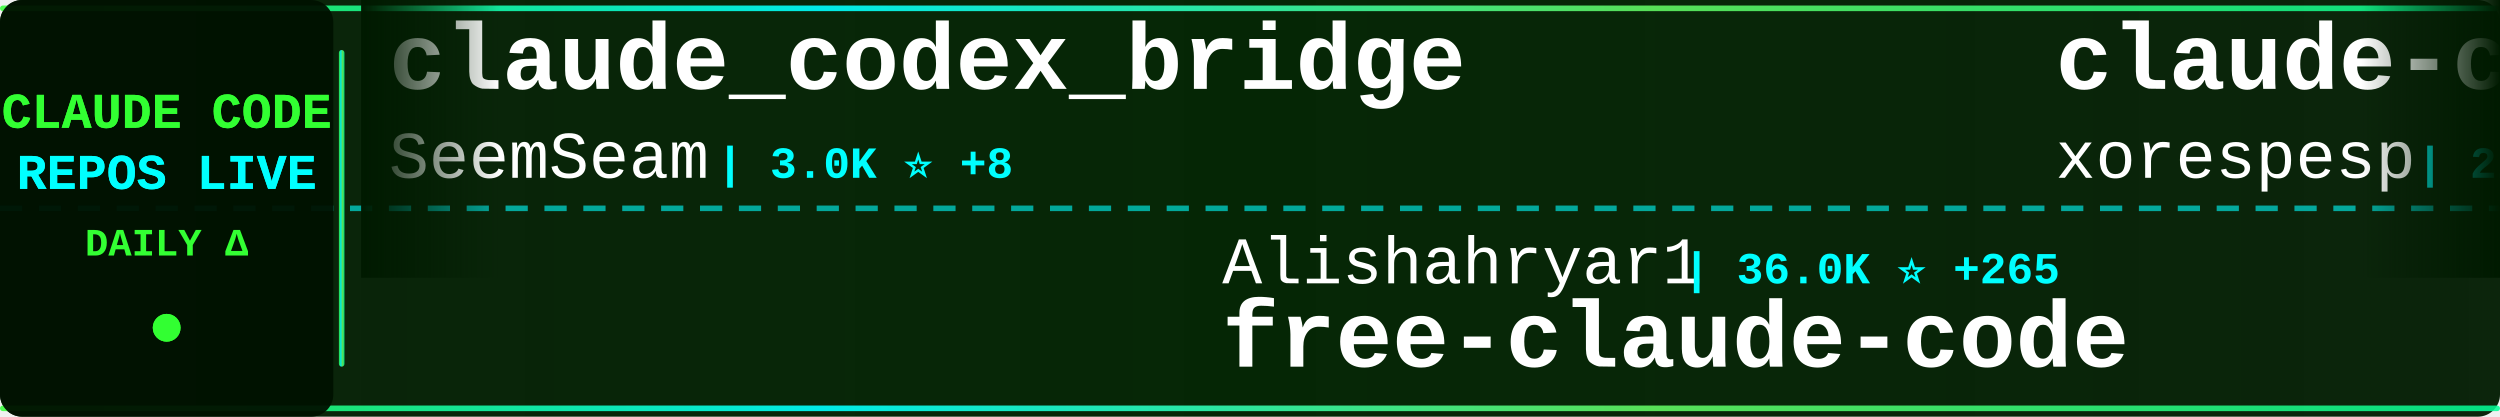
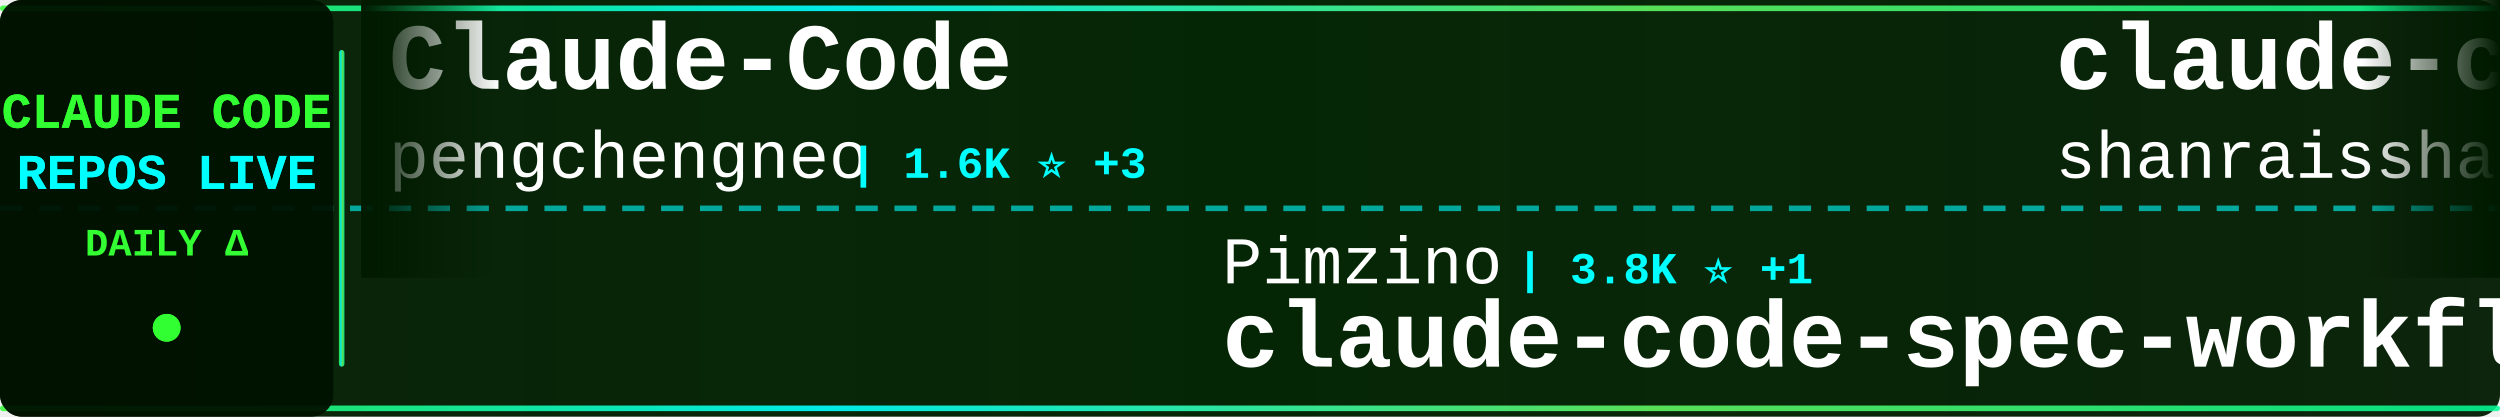
<svg xmlns="http://www.w3.org/2000/svg" width="900" height="150">
  <defs>
    <linearGradient id="tickerBg" x1="0%" y1="0%" x2="100%" y2="0%">
      <stop offset="0%" style="stop-color:#001a00;stop-opacity:0.95" />
      <stop offset="50%" style="stop-color:#002200;stop-opacity:0.98" />
      <stop offset="100%" style="stop-color:#001a00;stop-opacity:0.95" />
    </linearGradient>
    <linearGradient id="borderGrad" x1="0%" y1="0%" x2="100%" y2="0%">
      <stop offset="0%" style="stop-color:#33ff33;stop-opacity:0.85">
        <animate attributeName="stop-opacity" values="0.85;1;0.85" dur="2s" repeatCount="indefinite" />
      </stop>
      <stop offset="33%" style="stop-color:#00ffff;stop-opacity:0.9">
        <animate attributeName="stop-opacity" values="0.9;1;0.9" dur="2.2s" repeatCount="indefinite" />
      </stop>
      <stop offset="66%" style="stop-color:#66ff66;stop-opacity:0.85">
        <animate attributeName="stop-opacity" values="0.85;1;0.85" dur="1.8s" repeatCount="indefinite" />
      </stop>
      <stop offset="100%" style="stop-color:#00ff99;stop-opacity:0.85">
        <animate attributeName="stop-opacity" values="0.85;1;0.85" dur="2s" repeatCount="indefinite" />
      </stop>
    </linearGradient>
    <filter id="textGlow">
      <feGaussianBlur stdDeviation="0.1" result="coloredBlur" />
      <feMerge>
        <feMergeNode in="coloredBlur" />
        <feMergeNode in="SourceGraphic" />
      </feMerge>
    </filter>
    <filter id="metricGlow">
      <feGaussianBlur stdDeviation="0.2" result="coloredBlur" />
      <feMerge>
        <feMergeNode in="coloredBlur" />
        <feMergeNode in="SourceGraphic" />
      </feMerge>
    </filter>
    <linearGradient id="leftFade" x1="0%" y1="0%" x2="100%" y2="0%">
      <stop offset="0%" style="stop-color:#001a00;stop-opacity:1" />
      <stop offset="100%" style="stop-color:#001a00;stop-opacity:0" />
    </linearGradient>
    <linearGradient id="rightFade" x1="0%" y1="0%" x2="100%" y2="0%">
      <stop offset="0%" style="stop-color:#001a00;stop-opacity:0" />
      <stop offset="100%" style="stop-color:#001a00;stop-opacity:1" />
    </linearGradient>
  </defs>
  <rect width="900" height="150" fill="url(#tickerBg)" rx="8" />
  <rect x="0" y="2" width="900" height="2" fill="url(#borderGrad)" rx="1" />
  <rect x="0" y="146" width="900" height="2" fill="url(#borderGrad)" rx="1" />
  <line x1="0" y1="75" x2="900" y2="75" stroke="#00ffff" stroke-width="2" stroke-dasharray="8 6" opacity="0.6" />
  <rect x="0" y="0" width="120" height="150" fill="#001100" opacity="0.95" rx="8" />
  <text x="60" y="46" font-family="'Courier New', monospace" font-size="18" font-weight="bold" fill="#33ff33" text-anchor="middle" filter="url(#textGlow)">
    CLAUDE CODE
  </text>
  <text x="60" y="68" font-family="'Courier New', monospace" font-size="18" font-weight="bold" fill="#00ffff" text-anchor="middle" filter="url(#textGlow)">
    REPOS LIVE
  </text>
  <text x="60" y="92" font-family="'Courier New', monospace" font-size="14" font-weight="bold" fill="#33ff33" text-anchor="middle">
    DAILY Δ
  </text>
  <circle cx="60" cy="118" r="5" fill="#33ff33" filter="url(#metricGlow)">
    <animate attributeName="r" values="4;6;4" dur="1.5s" repeatCount="indefinite" />
    <animate attributeName="opacity" values="0.6;1;0.6" dur="1.5s" repeatCount="indefinite" />
  </circle>
  <rect x="122" y="18" width="2" height="114" fill="url(#borderGrad)" rx="1" />
  <clipPath id="tickerClip">
    <rect x="130" y="0" width="770" height="150" />
  </clipPath>
  <g clip-path="url(#tickerClip)">
    <g id="tickerItems">
      <animateTransform attributeName="transform" attributeType="XML" type="translate" from="0 0" to="-3000 0" dur="54s" repeatCount="indefinite" />
      <g transform="translate(0, 0)">
-         <text x="140" y="32" font-family="'Courier New', monospace" font-size="34" font-weight="bold" fill="#ffffff">claude_codex_bridge</text>
-         <text x="140" y="64" font-family="'Courier New', monospace" font-size="24" font-weight="normal" fill="#ffffff" opacity="1.0">SeemSeam</text>
-         <text x="258" y="64" font-family="'Courier New', monospace" font-size="16" font-weight="bold" fill="#00ffff"> | 3.0K ⭐ +8</text>
+         <text x="140" y="32" font-family="'Courier New', monospace" font-size="34" font-weight="bold" fill="#ffffff">Claude-Code</text>
+         <text x="140" y="64" font-family="'Courier New', monospace" font-size="24" font-weight="normal" fill="#ffffff" opacity="1.0">pengchengneo</text>
+         <text x="306" y="64" font-family="'Courier New', monospace" font-size="16" font-weight="bold" fill="#00ffff"> | 1.6K ⭐ +3</text>
      </g>
      <g transform="translate(300, 0)">
-         <text x="140" y="102" font-family="'Courier New', monospace" font-size="24" font-weight="normal" fill="#ffffff" opacity="1.0">Alishahryar1</text>
-         <text x="306" y="102" font-family="'Courier New', monospace" font-size="16" font-weight="bold" fill="#00ffff"> | 36.0K ⭐ +265</text>
-         <text x="140" y="132" font-family="'Courier New', monospace" font-size="34" font-weight="bold" fill="#ffffff">free-claude-code</text>
+         <text x="140" y="102" font-family="'Courier New', monospace" font-size="24" font-weight="normal" fill="#ffffff" opacity="1.0">Pimzino</text>
+         <text x="246" y="102" font-family="'Courier New', monospace" font-size="16" font-weight="bold" fill="#00ffff"> | 3.8K ⭐ +1</text>
+         <text x="140" y="132" font-family="'Courier New', monospace" font-size="34" font-weight="bold" fill="#ffffff">claude-code-spec-workflo...</text>
      </g>
      <g transform="translate(600, 0)">
-         <text x="140" y="32" font-family="'Courier New', monospace" font-size="34" font-weight="bold" fill="#ffffff">claude-code</text>
-         <text x="140" y="64" font-family="'Courier New', monospace" font-size="24" font-weight="normal" fill="#ffffff" opacity="1.0">xorespesp</text>
-         <text x="270" y="64" font-family="'Courier New', monospace" font-size="16" font-weight="bold" fill="#00ffff"> | 228 ⭐</text>
+         <text x="140" y="32" font-family="'Courier New', monospace" font-size="34" font-weight="bold" fill="#ffffff">claude-code-best-practic...</text>
+         <text x="140" y="64" font-family="'Courier New', monospace" font-size="24" font-weight="normal" fill="#ffffff" opacity="1.0">shanraisshan</text>
+         <text x="306" y="64" font-family="'Courier New', monospace" font-size="16" font-weight="bold" fill="#00ffff"> | 58.4K ⭐ +77</text>
      </g>
      <g transform="translate(900, 0)">
-         <text x="140" y="102" font-family="'Courier New', monospace" font-size="24" font-weight="normal" fill="#ffffff" opacity="1.0">multica-ai</text>
-         <text x="282" y="102" font-family="'Courier New', monospace" font-size="16" font-weight="bold" fill="#00ffff"> | 179.4K ⭐ +479</text>
-         <text x="140" y="132" font-family="'Courier New', monospace" font-size="34" font-weight="bold" fill="#ffffff">andrej-karpathy-skills</text>
+         <text x="140" y="102" font-family="'Courier New', monospace" font-size="24" font-weight="normal" fill="#ffffff" opacity="1.0">ykdojo</text>
+         <text x="234" y="102" font-family="'Courier New', monospace" font-size="16" font-weight="bold" fill="#00ffff"> | 8.9K ⭐ +10</text>
+         <text x="140" y="132" font-family="'Courier New', monospace" font-size="34" font-weight="bold" fill="#ffffff">claude-code-tips</text>
      </g>
      <g transform="translate(1200, 0)">
-         <text x="140" y="32" font-family="'Courier New', monospace" font-size="34" font-weight="bold" fill="#ffffff">claude-code-rev</text>
-         <text x="140" y="64" font-family="'Courier New', monospace" font-size="24" font-weight="normal" fill="#ffffff" opacity="1.0">oboard</text>
-         <text x="234" y="64" font-family="'Courier New', monospace" font-size="16" font-weight="bold" fill="#00ffff"> | 3.2K ⭐ +2</text>
+         <text x="140" y="32" font-family="'Courier New', monospace" font-size="34" font-weight="bold" fill="#ffffff">claude-code-local</text>
+         <text x="140" y="64" font-family="'Courier New', monospace" font-size="24" font-weight="normal" fill="#ffffff" opacity="1.0">nicedreamzapp</text>
+         <text x="318" y="64" font-family="'Courier New', monospace" font-size="16" font-weight="bold" fill="#00ffff"> | 2.8K ⭐ +3</text>
      </g>
      <g transform="translate(1500, 0)">
-         <text x="140" y="102" font-family="'Courier New', monospace" font-size="24" font-weight="normal" fill="#ffffff" opacity="1.0">lowcortisolprogrammer</text>
-         <text x="414" y="102" font-family="'Courier New', monospace" font-size="16" font-weight="bold" fill="#00ffff"> | 171 ⭐</text>
+         <text x="140" y="102" font-family="'Courier New', monospace" font-size="24" font-weight="normal" fill="#ffffff" opacity="1.0">shareAI-lab</text>
+         <text x="294" y="102" font-family="'Courier New', monospace" font-size="16" font-weight="bold" fill="#00ffff"> | 67.6K ⭐ +100</text>
+         <text x="140" y="132" font-family="'Courier New', monospace" font-size="34" font-weight="bold" fill="#ffffff">learn-claude-code</text>
+       </g>
+       <g transform="translate(1800, 0)">
+         <text x="140" y="32" font-family="'Courier New', monospace" font-size="34" font-weight="bold" fill="#ffffff">Claude-code</text>
+         <text x="140" y="64" font-family="'Courier New', monospace" font-size="24" font-weight="normal" fill="#ffffff" opacity="1.0">fazxes</text>
+         <text x="234" y="64" font-family="'Courier New', monospace" font-size="16" font-weight="bold" fill="#00ffff"> | 222 ⭐</text>
+       </g>
+       <g transform="translate(2100, 0)">
+         <text x="140" y="102" font-family="'Courier New', monospace" font-size="24" font-weight="normal" fill="#ffffff" opacity="1.0">isboyjc</text>
+         <text x="246" y="102" font-family="'Courier New', monospace" font-size="16" font-weight="bold" fill="#00ffff"> | 159 ⭐</text>
        <text x="140" y="132" font-family="'Courier New', monospace" font-size="34" font-weight="bold" fill="#ffffff">claude-code</text>
      </g>
-       <g transform="translate(1800, 0)">
-         <text x="140" y="32" font-family="'Courier New', monospace" font-size="34" font-weight="bold" fill="#ffffff">Claude-Code-Workflow</text>
-         <text x="140" y="64" font-family="'Courier New', monospace" font-size="24" font-weight="normal" fill="#ffffff" opacity="1.0">catlog22</text>
-         <text x="258" y="64" font-family="'Courier New', monospace" font-size="16" font-weight="bold" fill="#00ffff"> | 2.1K ⭐ +3</text>
-       </g>
-       <g transform="translate(2100, 0)">
-         <text x="140" y="102" font-family="'Courier New', monospace" font-size="24" font-weight="normal" fill="#ffffff" opacity="1.0">affaan-m</text>
-         <text x="258" y="102" font-family="'Courier New', monospace" font-size="16" font-weight="bold" fill="#00ffff"> | 219.0K ⭐ +570</text>
-         <text x="140" y="132" font-family="'Courier New', monospace" font-size="34" font-weight="bold" fill="#ffffff">ECC</text>
-       </g>
      <g transform="translate(2400, 0)">
-         <text x="140" y="32" font-family="'Courier New', monospace" font-size="34" font-weight="bold" fill="#ffffff">claude-code-pm-course</text>
-         <text x="140" y="64" font-family="'Courier New', monospace" font-size="24" font-weight="normal" fill="#ffffff" opacity="1.0">carlvellotti</text>
-         <text x="306" y="64" font-family="'Courier New', monospace" font-size="16" font-weight="bold" fill="#00ffff"> | 2.1K ⭐ +1</text>
+         <text x="140" y="32" font-family="'Courier New', monospace" font-size="34" font-weight="bold" fill="#ffffff">claude-code-workflows</text>
+         <text x="140" y="64" font-family="'Courier New', monospace" font-size="24" font-weight="normal" fill="#ffffff" opacity="1.0">OneRedOak</text>
+         <text x="270" y="64" font-family="'Courier New', monospace" font-size="16" font-weight="bold" fill="#00ffff"> | 3.8K ⭐ +3</text>
      </g>
      <g transform="translate(2700, 0)">
-         <text x="140" y="102" font-family="'Courier New', monospace" font-size="24" font-weight="normal" fill="#ffffff" opacity="1.0">liuup</text>
-         <text x="222" y="102" font-family="'Courier New', monospace" font-size="16" font-weight="bold" fill="#00ffff"> | 3.2K ⭐ +12</text>
-         <text x="140" y="132" font-family="'Courier New', monospace" font-size="34" font-weight="bold" fill="#ffffff">claude-code-analysis</text>
+         <text x="140" y="102" font-family="'Courier New', monospace" font-size="24" font-weight="normal" fill="#ffffff" opacity="1.0">ponponon</text>
+         <text x="258" y="102" font-family="'Courier New', monospace" font-size="16" font-weight="bold" fill="#00ffff"> | 2.3K ⭐ +3</text>
+         <text x="140" y="132" font-family="'Courier New', monospace" font-size="34" font-weight="bold" fill="#ffffff">claude_code_src</text>
      </g>
      <g transform="translate(3000, 0)">
-         <text x="140" y="32" font-family="'Courier New', monospace" font-size="34" font-weight="bold" fill="#ffffff">claude_codex_bridge</text>
-         <text x="140" y="64" font-family="'Courier New', monospace" font-size="24" font-weight="normal" fill="#ffffff" opacity="1.0">SeemSeam</text>
-         <text x="258" y="64" font-family="'Courier New', monospace" font-size="16" font-weight="bold" fill="#00ffff"> | 3.0K ⭐ +8</text>
+         <text x="140" y="32" font-family="'Courier New', monospace" font-size="34" font-weight="bold" fill="#ffffff">Claude-Code</text>
+         <text x="140" y="64" font-family="'Courier New', monospace" font-size="24" font-weight="normal" fill="#ffffff" opacity="1.0">pengchengneo</text>
+         <text x="306" y="64" font-family="'Courier New', monospace" font-size="16" font-weight="bold" fill="#00ffff"> | 1.6K ⭐ +3</text>
      </g>
      <g transform="translate(3300, 0)">
-         <text x="140" y="102" font-family="'Courier New', monospace" font-size="24" font-weight="normal" fill="#ffffff" opacity="1.0">Alishahryar1</text>
-         <text x="306" y="102" font-family="'Courier New', monospace" font-size="16" font-weight="bold" fill="#00ffff"> | 36.0K ⭐ +265</text>
-         <text x="140" y="132" font-family="'Courier New', monospace" font-size="34" font-weight="bold" fill="#ffffff">free-claude-code</text>
+         <text x="140" y="102" font-family="'Courier New', monospace" font-size="24" font-weight="normal" fill="#ffffff" opacity="1.0">Pimzino</text>
+         <text x="246" y="102" font-family="'Courier New', monospace" font-size="16" font-weight="bold" fill="#00ffff"> | 3.8K ⭐ +1</text>
+         <text x="140" y="132" font-family="'Courier New', monospace" font-size="34" font-weight="bold" fill="#ffffff">claude-code-spec-workflo...</text>
      </g>
      <g transform="translate(3600, 0)">
-         <text x="140" y="32" font-family="'Courier New', monospace" font-size="34" font-weight="bold" fill="#ffffff">claude-code</text>
-         <text x="140" y="64" font-family="'Courier New', monospace" font-size="24" font-weight="normal" fill="#ffffff" opacity="1.0">xorespesp</text>
-         <text x="270" y="64" font-family="'Courier New', monospace" font-size="16" font-weight="bold" fill="#00ffff"> | 228 ⭐</text>
+         <text x="140" y="32" font-family="'Courier New', monospace" font-size="34" font-weight="bold" fill="#ffffff">claude-code-best-practic...</text>
+         <text x="140" y="64" font-family="'Courier New', monospace" font-size="24" font-weight="normal" fill="#ffffff" opacity="1.0">shanraisshan</text>
+         <text x="306" y="64" font-family="'Courier New', monospace" font-size="16" font-weight="bold" fill="#00ffff"> | 58.4K ⭐ +77</text>
      </g>
      <g transform="translate(3900, 0)">
-         <text x="140" y="102" font-family="'Courier New', monospace" font-size="24" font-weight="normal" fill="#ffffff" opacity="1.0">multica-ai</text>
-         <text x="282" y="102" font-family="'Courier New', monospace" font-size="16" font-weight="bold" fill="#00ffff"> | 179.4K ⭐ +479</text>
-         <text x="140" y="132" font-family="'Courier New', monospace" font-size="34" font-weight="bold" fill="#ffffff">andrej-karpathy-skills</text>
+         <text x="140" y="102" font-family="'Courier New', monospace" font-size="24" font-weight="normal" fill="#ffffff" opacity="1.0">ykdojo</text>
+         <text x="234" y="102" font-family="'Courier New', monospace" font-size="16" font-weight="bold" fill="#00ffff"> | 8.9K ⭐ +10</text>
+         <text x="140" y="132" font-family="'Courier New', monospace" font-size="34" font-weight="bold" fill="#ffffff">claude-code-tips</text>
      </g>
    </g>
  </g>
  <rect x="130" y="0" width="50" height="100" fill="url(#leftFade)" />
  <rect x="850" y="0" width="50" height="100" fill="url(#rightFade)" />
</svg>
